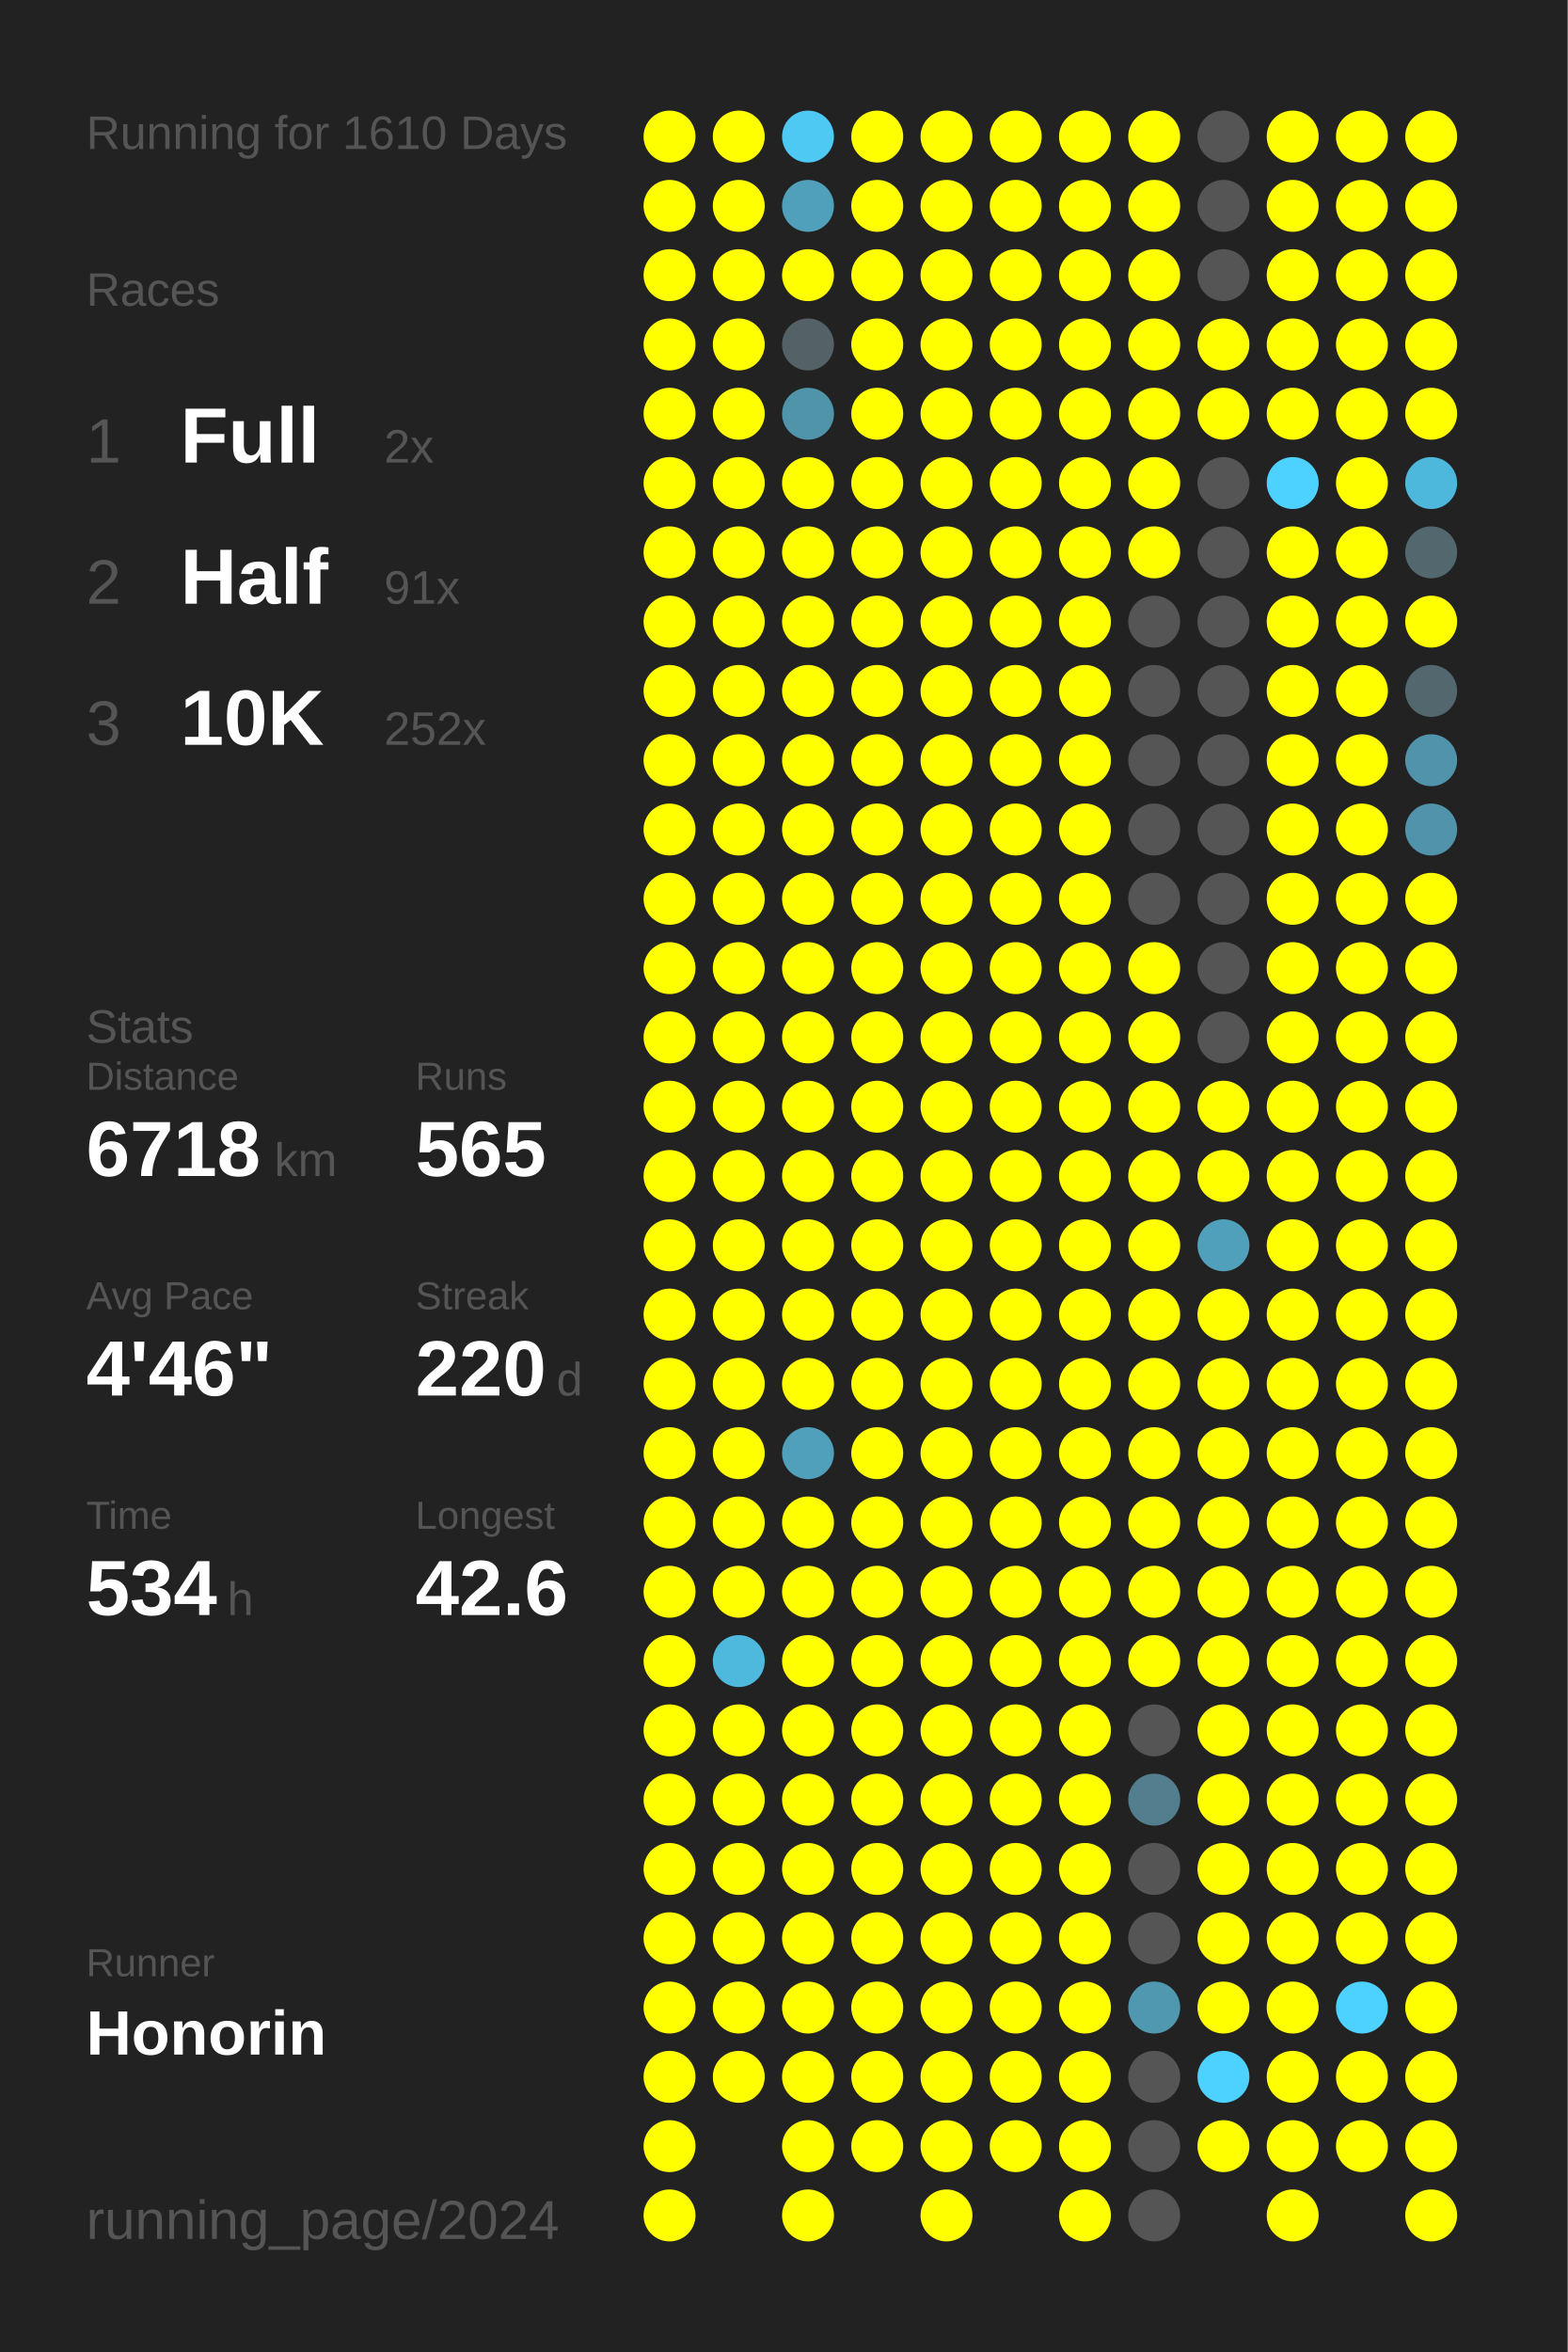
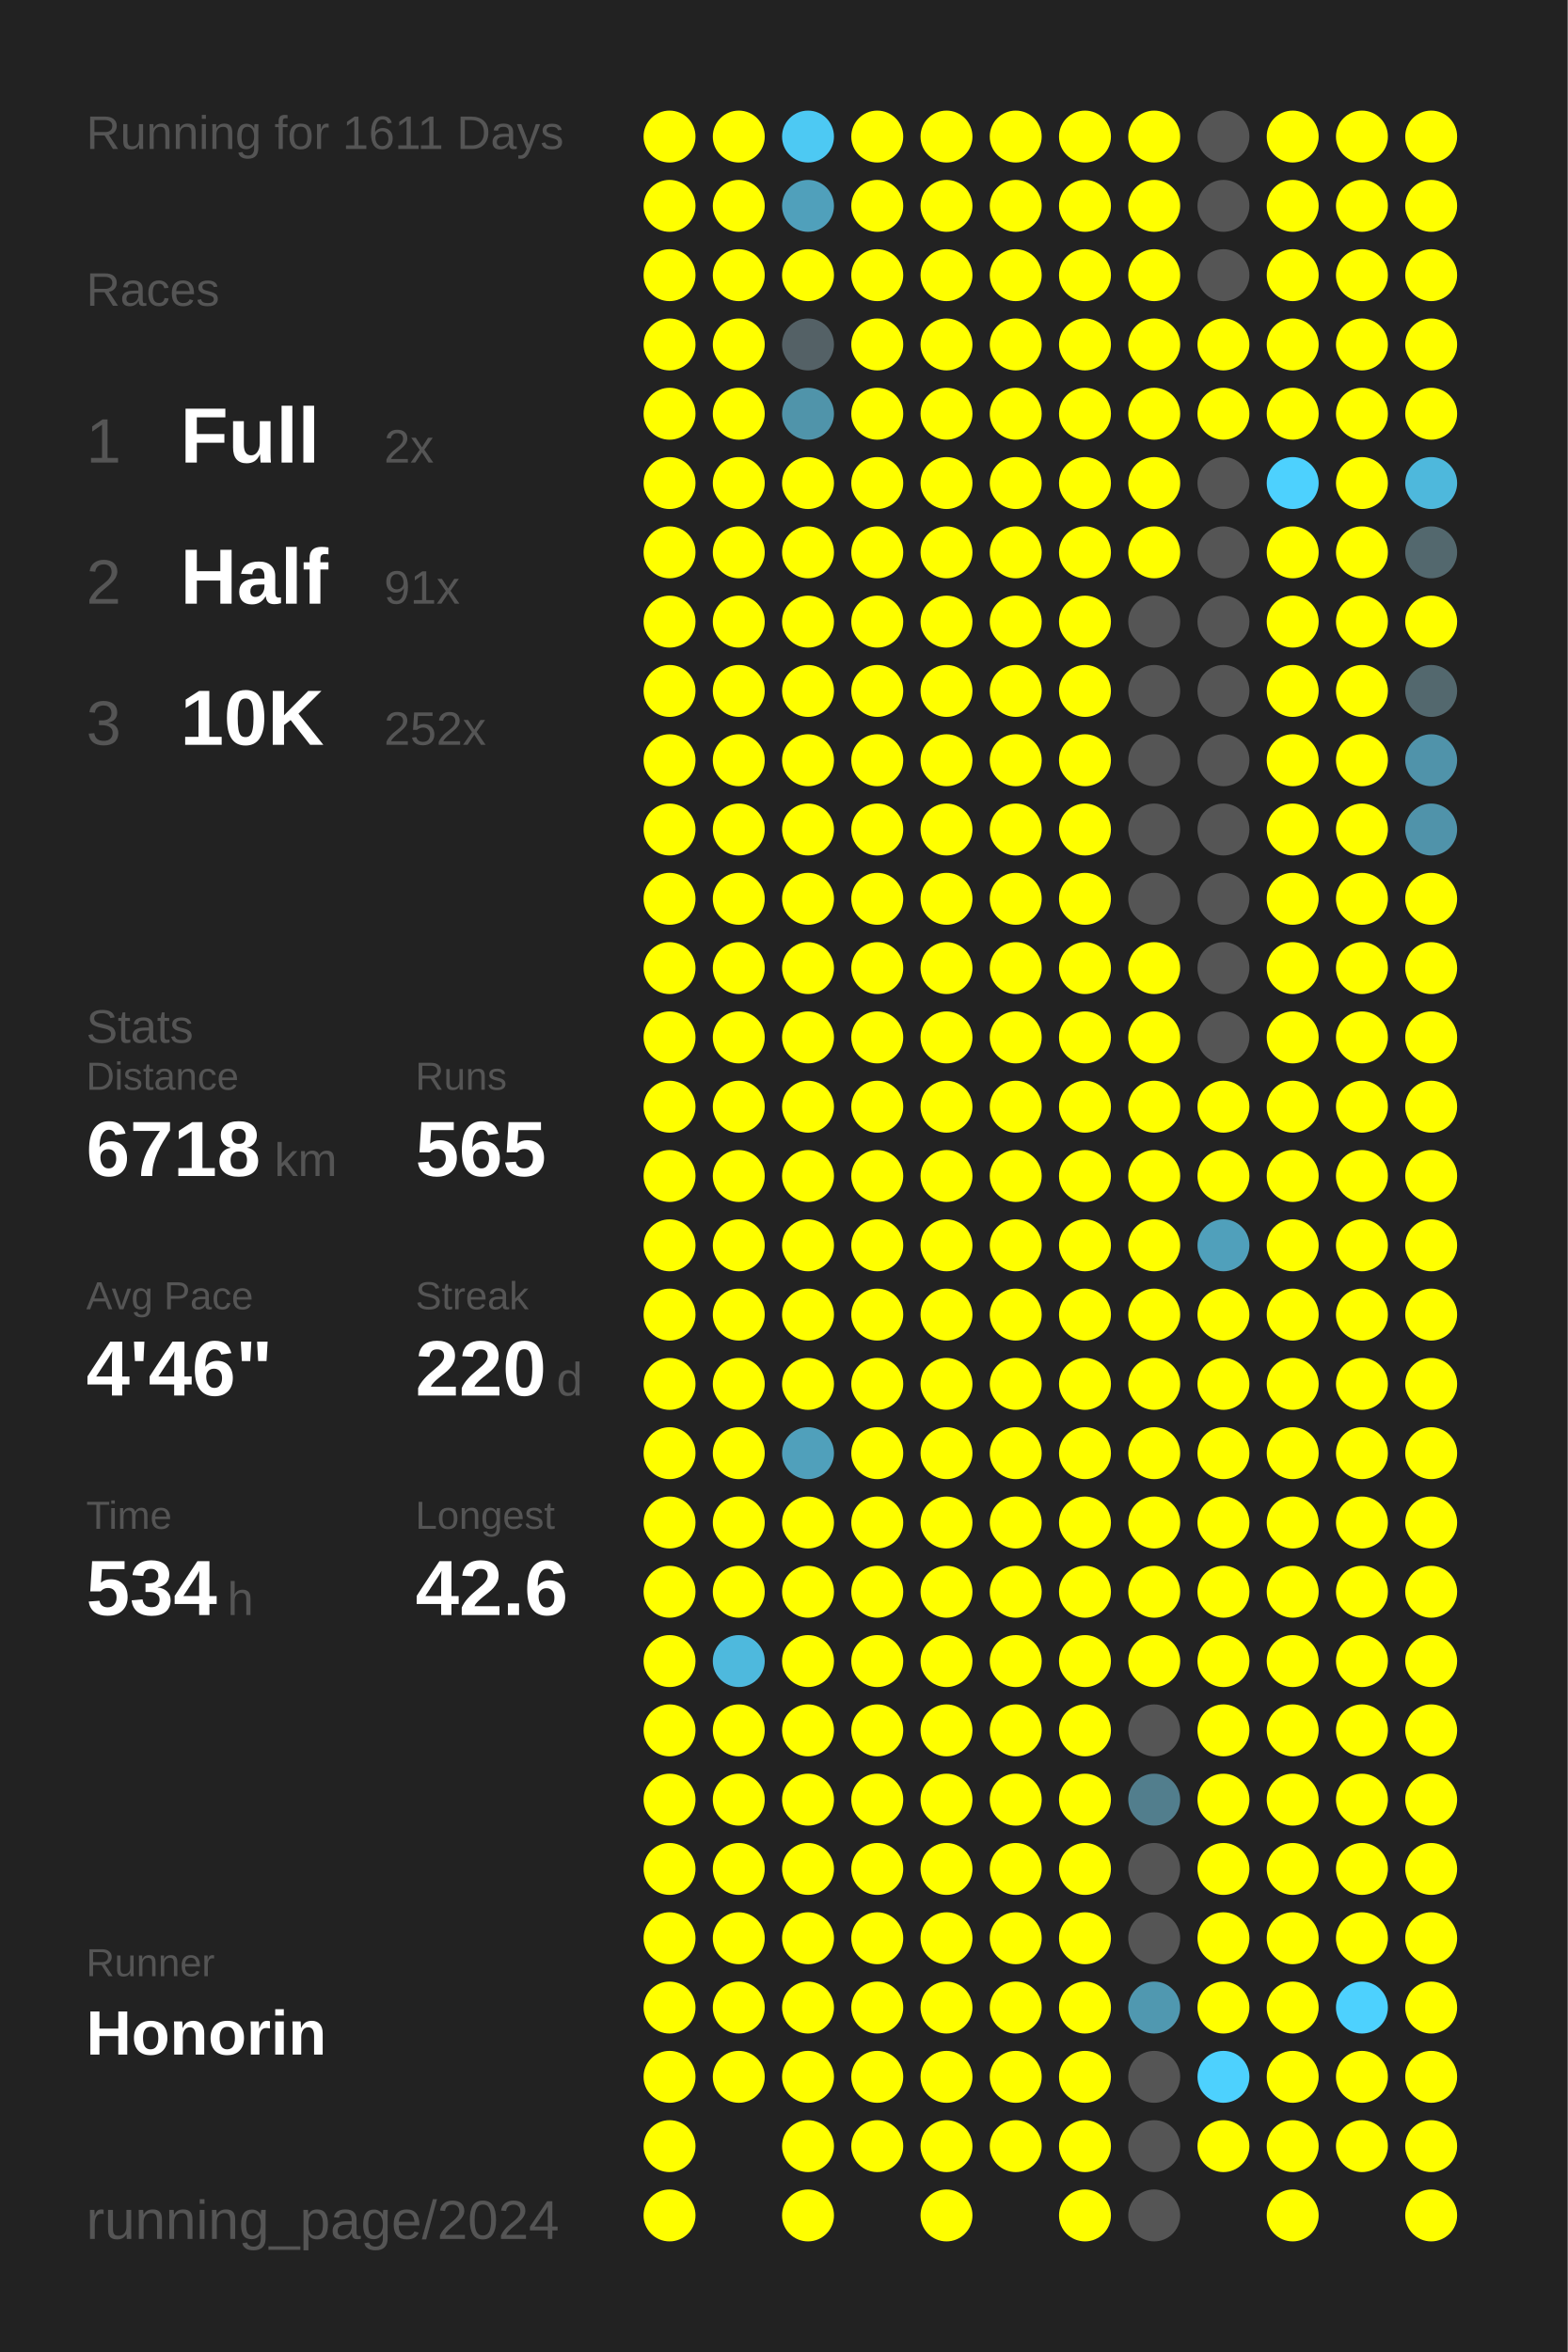
<svg xmlns="http://www.w3.org/2000/svg" baseProfile="full" height="300mm" version="1.1" viewBox="0,0,200,300" width="200mm">
  <defs />
  <rect fill="#222222" height="300" width="200" x="0" y="0" />
-   <text fill="#555555" style="font-size:6px; font-family:Arial;" x="11" y="19">Running for 1610 Days</text>
+   <text fill="#555555" style="font-size:6px; font-family:Arial;" x="11" y="19">Running for 1611 Days</text>
  <text fill="#555555" style="font-size:6px; font-family:Arial;" x="11" y="39">Races</text>
  <text fill="#555555" style="font-size:8px; font-family:Arial;" x="11" y="59">1</text>
  <text fill="#FFFFFF" style="font-size:10px; font-family:Arial; font-weight:bold;" x="23" y="59">Full</text>
  <text fill="#555555" style="font-size:6px; font-family:Arial;" x="49" y="59">2x</text>
  <text fill="#555555" style="font-size:8px; font-family:Arial;" x="11" y="77">2</text>
  <text fill="#FFFFFF" style="font-size:10px; font-family:Arial; font-weight:bold;" x="23" y="77">Half</text>
  <text fill="#555555" style="font-size:6px; font-family:Arial;" x="49" y="77">91x</text>
  <text fill="#555555" style="font-size:8px; font-family:Arial;" x="11" y="95">3</text>
  <text fill="#FFFFFF" style="font-size:10px; font-family:Arial; font-weight:bold;" x="23" y="95">10K</text>
  <text fill="#555555" style="font-size:6px; font-family:Arial;" x="49" y="95">252x</text>
  <text fill="#555555" style="font-size:6px; font-family:Arial;" x="11" y="133">Stats</text>
  <text fill="#555555" style="font-size:5px; font-family:Arial;" x="11" y="139">Distance</text>
  <text fill="#FFFFFF" style="font-size:10px; font-family:Arial; font-weight:bold;" x="11" y="150">6718</text>
  <text fill="#555555" style="font-size:6px; font-family:Arial;" x="35" y="150">km</text>
  <text fill="#555555" style="font-size:5px; font-family:Arial;" x="53" y="139">Runs</text>
  <text fill="#FFFFFF" style="font-size:10px; font-family:Arial; font-weight:bold;" x="53" y="150">565</text>
  <text fill="#555555" style="font-size:5px; font-family:Arial;" x="11" y="167">Avg Pace</text>
  <text fill="#FFFFFF" style="font-size:10px; font-family:Arial; font-weight:bold;" x="11" y="178">4'46"</text>
  <text fill="#555555" style="font-size:5px; font-family:Arial;" x="53" y="167">Streak</text>
  <text fill="#FFFFFF" style="font-size:10px; font-family:Arial; font-weight:bold;" x="53" y="178">220</text>
  <text fill="#555555" style="font-size:6px; font-family:Arial;" x="71" y="178">d</text>
  <text fill="#555555" style="font-size:5px; font-family:Arial;" x="11" y="195">Time</text>
  <text fill="#FFFFFF" style="font-size:10px; font-family:Arial; font-weight:bold;" x="11" y="206">534</text>
  <text fill="#555555" style="font-size:6px; font-family:Arial;" x="29" y="206">h</text>
  <text fill="#555555" style="font-size:5px; font-family:Arial;" x="53" y="195">Longest</text>
  <text fill="#FFFFFF" style="font-size:10px; font-family:Arial; font-weight:bold;" x="53" y="206">42.6</text>
  <text fill="#555555" style="font-size:5px; font-family:Arial;" x="11" y="252.065">Runner</text>
  <text fill="#FFFFFF" style="font-size:8px; font-family:Arial; font-weight:bold;" x="11" y="262.065">Honorin</text>
  <text fill="#555555" style="font-size:7px; font-family:Arial;" x="11" y="285.581">running_page/2024</text>
  <circle cx="85.417" cy="17.419" fill="#FFFF00" r="3.312" />
  <circle cx="85.417" cy="26.258" fill="#FFFF00" r="3.312" />
  <circle cx="85.417" cy="35.097" fill="#FFFF00" r="3.312" />
  <circle cx="85.417" cy="43.935" fill="#FFFF00" r="3.312" />
  <circle cx="85.417" cy="52.774" fill="#FFFF00" r="3.312" />
  <circle cx="85.417" cy="61.613" fill="#FFFF00" r="3.312" />
  <circle cx="85.417" cy="70.452" fill="#FFFF00" r="3.312" />
  <circle cx="85.417" cy="79.29" fill="#FFFF00" r="3.312" />
  <circle cx="85.417" cy="88.129" fill="#FFFF00" r="3.312" />
  <circle cx="85.417" cy="96.968" fill="#FFFF00" r="3.312" />
  <circle cx="85.417" cy="105.806" fill="#FFFF00" r="3.312" />
  <circle cx="85.417" cy="114.645" fill="#FFFF00" r="3.312" />
  <circle cx="85.417" cy="123.484" fill="#FFFF00" r="3.312" />
  <circle cx="85.417" cy="132.323" fill="#FFFF00" r="3.312" />
  <circle cx="85.417" cy="141.161" fill="#FFFF00" r="3.312" />
  <circle cx="85.417" cy="150" fill="#FFFF00" r="3.312" />
  <circle cx="85.417" cy="158.839" fill="#FFFF00" r="3.312" />
  <circle cx="85.417" cy="167.677" fill="#FFFF00" r="3.312" />
  <circle cx="85.417" cy="176.516" fill="#FFFF00" r="3.312" />
  <circle cx="85.417" cy="185.355" fill="#FFFF00" r="3.312" />
  <circle cx="85.417" cy="194.194" fill="#FFFF00" r="3.312" />
  <circle cx="85.417" cy="203.032" fill="#FFFF00" r="3.312" />
  <circle cx="85.417" cy="211.871" fill="#FFFF00" r="3.312" />
  <circle cx="85.417" cy="220.71" fill="#FFFF00" r="3.312" />
  <circle cx="85.417" cy="229.548" fill="#FFFF00" r="3.312" />
  <circle cx="85.417" cy="238.387" fill="#FFFF00" r="3.312" />
  <circle cx="85.417" cy="247.226" fill="#FFFF00" r="3.312" />
  <circle cx="85.417" cy="256.065" fill="#FFFF00" r="3.312" />
  <circle cx="85.417" cy="264.903" fill="#FFFF00" r="3.312" />
  <circle cx="85.417" cy="273.742" fill="#FFFF00" r="3.312" />
  <circle cx="85.417" cy="282.581" fill="#FFFF00" r="3.312" />
  <circle cx="94.25" cy="17.419" fill="#FFFF00" r="3.312" />
  <circle cx="94.25" cy="26.258" fill="#FFFF00" r="3.312" />
  <circle cx="94.25" cy="35.097" fill="#FFFF00" r="3.312" />
  <circle cx="94.25" cy="43.935" fill="#FFFF00" r="3.312" />
  <circle cx="94.25" cy="52.774" fill="#FFFF00" r="3.312" />
  <circle cx="94.25" cy="61.613" fill="#FFFF00" r="3.312" />
  <circle cx="94.25" cy="70.452" fill="#FFFF00" r="3.312" />
  <circle cx="94.25" cy="79.29" fill="#FFFF00" r="3.312" />
  <circle cx="94.25" cy="88.129" fill="#FFFF00" r="3.312" />
  <circle cx="94.25" cy="96.968" fill="#FFFF00" r="3.312" />
  <circle cx="94.25" cy="105.806" fill="#FFFF00" r="3.312" />
  <circle cx="94.25" cy="114.645" fill="#FFFF00" r="3.312" />
  <circle cx="94.25" cy="123.484" fill="#FFFF00" r="3.312" />
  <circle cx="94.25" cy="132.323" fill="#FFFF00" r="3.312" />
  <circle cx="94.25" cy="141.161" fill="#FFFF00" r="3.312" />
  <circle cx="94.25" cy="150" fill="#FFFF00" r="3.312" />
  <circle cx="94.25" cy="158.839" fill="#FFFF00" r="3.312" />
  <circle cx="94.25" cy="167.677" fill="#FFFF00" r="3.312" />
  <circle cx="94.25" cy="176.516" fill="#FFFF00" r="3.312" />
  <circle cx="94.25" cy="185.355" fill="#FFFF00" r="3.312" />
  <circle cx="94.25" cy="194.194" fill="#FFFF00" r="3.312" />
  <circle cx="94.25" cy="203.032" fill="#FFFF00" r="3.312" />
  <circle cx="94.25" cy="211.871" fill="#4eb9dd" r="3.312" />
  <circle cx="94.25" cy="220.71" fill="#FFFF00" r="3.312" />
  <circle cx="94.25" cy="229.548" fill="#FFFF00" r="3.312" />
  <circle cx="94.25" cy="238.387" fill="#FFFF00" r="3.312" />
  <circle cx="94.25" cy="247.226" fill="#FFFF00" r="3.312" />
  <circle cx="94.25" cy="256.065" fill="#FFFF00" r="3.312" />
  <circle cx="94.25" cy="264.903" fill="#FFFF00" r="3.312" />
  <circle cx="103.083" cy="17.419" fill="#4dc9f3" r="3.312" />
  <circle cx="103.083" cy="26.258" fill="#50a0bb" r="3.312" />
  <circle cx="103.083" cy="35.097" fill="#FFFF00" r="3.312" />
  <circle cx="103.083" cy="43.935" fill="#546166" r="3.312" />
  <circle cx="103.083" cy="52.774" fill="#5094aa" r="3.312" />
  <circle cx="103.083" cy="61.613" fill="#FFFF00" r="3.312" />
  <circle cx="103.083" cy="70.452" fill="#FFFF00" r="3.312" />
  <circle cx="103.083" cy="79.29" fill="#FFFF00" r="3.312" />
  <circle cx="103.083" cy="88.129" fill="#FFFF00" r="3.312" />
  <circle cx="103.083" cy="96.968" fill="#FFFF00" r="3.312" />
  <circle cx="103.083" cy="105.806" fill="#FFFF00" r="3.312" />
  <circle cx="103.083" cy="114.645" fill="#FFFF00" r="3.312" />
  <circle cx="103.083" cy="123.484" fill="#FFFF00" r="3.312" />
  <circle cx="103.083" cy="132.323" fill="#FFFF00" r="3.312" />
  <circle cx="103.083" cy="141.161" fill="#FFFF00" r="3.312" />
  <circle cx="103.083" cy="150" fill="#FFFF00" r="3.312" />
  <circle cx="103.083" cy="158.839" fill="#FFFF00" r="3.312" />
  <circle cx="103.083" cy="167.677" fill="#FFFF00" r="3.312" />
  <circle cx="103.083" cy="176.516" fill="#FFFF00" r="3.312" />
  <circle cx="103.083" cy="185.355" fill="#50a0bb" r="3.312" />
  <circle cx="103.083" cy="194.194" fill="#FFFF00" r="3.312" />
  <circle cx="103.083" cy="203.032" fill="#FFFF00" r="3.312" />
  <circle cx="103.083" cy="211.871" fill="#FFFF00" r="3.312" />
  <circle cx="103.083" cy="220.71" fill="#FFFF00" r="3.312" />
  <circle cx="103.083" cy="229.548" fill="#FFFF00" r="3.312" />
  <circle cx="103.083" cy="238.387" fill="#FFFF00" r="3.312" />
  <circle cx="103.083" cy="247.226" fill="#FFFF00" r="3.312" />
  <circle cx="103.083" cy="256.065" fill="#FFFF00" r="3.312" />
  <circle cx="103.083" cy="264.903" fill="#FFFF00" r="3.312" />
  <circle cx="103.083" cy="273.742" fill="#FFFF00" r="3.312" />
  <circle cx="103.083" cy="282.581" fill="#FFFF00" r="3.312" />
  <circle cx="111.917" cy="17.419" fill="#FFFF00" r="3.312" />
  <circle cx="111.917" cy="26.258" fill="#FFFF00" r="3.312" />
  <circle cx="111.917" cy="35.097" fill="#FFFF00" r="3.312" />
  <circle cx="111.917" cy="43.935" fill="#FFFF00" r="3.312" />
  <circle cx="111.917" cy="52.774" fill="#FFFF00" r="3.312" />
  <circle cx="111.917" cy="61.613" fill="#FFFF00" r="3.312" />
  <circle cx="111.917" cy="70.452" fill="#FFFF00" r="3.312" />
  <circle cx="111.917" cy="79.29" fill="#FFFF00" r="3.312" />
  <circle cx="111.917" cy="88.129" fill="#FFFF00" r="3.312" />
  <circle cx="111.917" cy="96.968" fill="#FFFF00" r="3.312" />
  <circle cx="111.917" cy="105.806" fill="#FFFF00" r="3.312" />
  <circle cx="111.917" cy="114.645" fill="#FFFF00" r="3.312" />
  <circle cx="111.917" cy="123.484" fill="#FFFF00" r="3.312" />
  <circle cx="111.917" cy="132.323" fill="#FFFF00" r="3.312" />
  <circle cx="111.917" cy="141.161" fill="#FFFF00" r="3.312" />
  <circle cx="111.917" cy="150" fill="#FFFF00" r="3.312" />
  <circle cx="111.917" cy="158.839" fill="#FFFF00" r="3.312" />
  <circle cx="111.917" cy="167.677" fill="#FFFF00" r="3.312" />
  <circle cx="111.917" cy="176.516" fill="#FFFF00" r="3.312" />
  <circle cx="111.917" cy="185.355" fill="#FFFF00" r="3.312" />
  <circle cx="111.917" cy="194.194" fill="#FFFF00" r="3.312" />
  <circle cx="111.917" cy="203.032" fill="#FFFF00" r="3.312" />
  <circle cx="111.917" cy="211.871" fill="#FFFF00" r="3.312" />
  <circle cx="111.917" cy="220.71" fill="#FFFF00" r="3.312" />
  <circle cx="111.917" cy="229.548" fill="#FFFF00" r="3.312" />
  <circle cx="111.917" cy="238.387" fill="#FFFF00" r="3.312" />
  <circle cx="111.917" cy="247.226" fill="#FFFF00" r="3.312" />
  <circle cx="111.917" cy="256.065" fill="#FFFF00" r="3.312" />
  <circle cx="111.917" cy="264.903" fill="#FFFF00" r="3.312" />
  <circle cx="111.917" cy="273.742" fill="#FFFF00" r="3.312" />
  <circle cx="120.75" cy="17.419" fill="#FFFF00" r="3.312" />
  <circle cx="120.75" cy="26.258" fill="#FFFF00" r="3.312" />
  <circle cx="120.75" cy="35.097" fill="#FFFF00" r="3.312" />
  <circle cx="120.75" cy="43.935" fill="#FFFF00" r="3.312" />
  <circle cx="120.75" cy="52.774" fill="#FFFF00" r="3.312" />
  <circle cx="120.75" cy="61.613" fill="#FFFF00" r="3.312" />
  <circle cx="120.75" cy="70.452" fill="#FFFF00" r="3.312" />
  <circle cx="120.75" cy="79.29" fill="#FFFF00" r="3.312" />
  <circle cx="120.75" cy="88.129" fill="#FFFF00" r="3.312" />
  <circle cx="120.75" cy="96.968" fill="#FFFF00" r="3.312" />
  <circle cx="120.75" cy="105.806" fill="#FFFF00" r="3.312" />
  <circle cx="120.75" cy="114.645" fill="#FFFF00" r="3.312" />
  <circle cx="120.75" cy="123.484" fill="#FFFF00" r="3.312" />
  <circle cx="120.75" cy="132.323" fill="#FFFF00" r="3.312" />
  <circle cx="120.75" cy="141.161" fill="#FFFF00" r="3.312" />
  <circle cx="120.75" cy="150" fill="#FFFF00" r="3.312" />
  <circle cx="120.75" cy="158.839" fill="#FFFF00" r="3.312" />
  <circle cx="120.75" cy="167.677" fill="#FFFF00" r="3.312" />
  <circle cx="120.75" cy="176.516" fill="#FFFF00" r="3.312" />
  <circle cx="120.75" cy="185.355" fill="#FFFF00" r="3.312" />
  <circle cx="120.75" cy="194.194" fill="#FFFF00" r="3.312" />
  <circle cx="120.75" cy="203.032" fill="#FFFF00" r="3.312" />
  <circle cx="120.75" cy="211.871" fill="#FFFF00" r="3.312" />
  <circle cx="120.75" cy="220.71" fill="#FFFF00" r="3.312" />
  <circle cx="120.75" cy="229.548" fill="#FFFF00" r="3.312" />
  <circle cx="120.75" cy="238.387" fill="#FFFF00" r="3.312" />
  <circle cx="120.75" cy="247.226" fill="#FFFF00" r="3.312" />
  <circle cx="120.75" cy="256.065" fill="#FFFF00" r="3.312" />
  <circle cx="120.75" cy="264.903" fill="#FFFF00" r="3.312" />
  <circle cx="120.75" cy="273.742" fill="#FFFF00" r="3.312" />
  <circle cx="120.75" cy="282.581" fill="#FFFF00" r="3.312" />
  <circle cx="129.583" cy="17.419" fill="#FFFF00" r="3.312" />
  <circle cx="129.583" cy="26.258" fill="#FFFF00" r="3.312" />
  <circle cx="129.583" cy="35.097" fill="#FFFF00" r="3.312" />
  <circle cx="129.583" cy="43.935" fill="#FFFF00" r="3.312" />
  <circle cx="129.583" cy="52.774" fill="#FFFF00" r="3.312" />
  <circle cx="129.583" cy="61.613" fill="#FFFF00" r="3.312" />
  <circle cx="129.583" cy="70.452" fill="#FFFF00" r="3.312" />
  <circle cx="129.583" cy="79.29" fill="#FFFF00" r="3.312" />
  <circle cx="129.583" cy="88.129" fill="#FFFF00" r="3.312" />
  <circle cx="129.583" cy="96.968" fill="#FFFF00" r="3.312" />
  <circle cx="129.583" cy="105.806" fill="#FFFF00" r="3.312" />
  <circle cx="129.583" cy="114.645" fill="#FFFF00" r="3.312" />
  <circle cx="129.583" cy="123.484" fill="#FFFF00" r="3.312" />
  <circle cx="129.583" cy="132.323" fill="#FFFF00" r="3.312" />
  <circle cx="129.583" cy="141.161" fill="#FFFF00" r="3.312" />
  <circle cx="129.583" cy="150" fill="#FFFF00" r="3.312" />
  <circle cx="129.583" cy="158.839" fill="#FFFF00" r="3.312" />
  <circle cx="129.583" cy="167.677" fill="#FFFF00" r="3.312" />
  <circle cx="129.583" cy="176.516" fill="#FFFF00" r="3.312" />
  <circle cx="129.583" cy="185.355" fill="#FFFF00" r="3.312" />
  <circle cx="129.583" cy="194.194" fill="#FFFF00" r="3.312" />
  <circle cx="129.583" cy="203.032" fill="#FFFF00" r="3.312" />
  <circle cx="129.583" cy="211.871" fill="#FFFF00" r="3.312" />
  <circle cx="129.583" cy="220.71" fill="#FFFF00" r="3.312" />
  <circle cx="129.583" cy="229.548" fill="#FFFF00" r="3.312" />
  <circle cx="129.583" cy="238.387" fill="#FFFF00" r="3.312" />
  <circle cx="129.583" cy="247.226" fill="#FFFF00" r="3.312" />
  <circle cx="129.583" cy="256.065" fill="#FFFF00" r="3.312" />
  <circle cx="129.583" cy="264.903" fill="#FFFF00" r="3.312" />
  <circle cx="129.583" cy="273.742" fill="#FFFF00" r="3.312" />
  <circle cx="138.417" cy="17.419" fill="#FFFF00" r="3.312" />
  <circle cx="138.417" cy="26.258" fill="#FFFF00" r="3.312" />
  <circle cx="138.417" cy="35.097" fill="#FFFF00" r="3.312" />
  <circle cx="138.417" cy="43.935" fill="#FFFF00" r="3.312" />
  <circle cx="138.417" cy="52.774" fill="#FFFF00" r="3.312" />
  <circle cx="138.417" cy="61.613" fill="#FFFF00" r="3.312" />
  <circle cx="138.417" cy="70.452" fill="#FFFF00" r="3.312" />
  <circle cx="138.417" cy="79.29" fill="#FFFF00" r="3.312" />
  <circle cx="138.417" cy="88.129" fill="#FFFF00" r="3.312" />
  <circle cx="138.417" cy="96.968" fill="#FFFF00" r="3.312" />
  <circle cx="138.417" cy="105.806" fill="#FFFF00" r="3.312" />
  <circle cx="138.417" cy="114.645" fill="#FFFF00" r="3.312" />
  <circle cx="138.417" cy="123.484" fill="#FFFF00" r="3.312" />
  <circle cx="138.417" cy="132.323" fill="#FFFF00" r="3.312" />
  <circle cx="138.417" cy="141.161" fill="#FFFF00" r="3.312" />
  <circle cx="138.417" cy="150" fill="#FFFF00" r="3.312" />
  <circle cx="138.417" cy="158.839" fill="#FFFF00" r="3.312" />
  <circle cx="138.417" cy="167.677" fill="#FFFF00" r="3.312" />
  <circle cx="138.417" cy="176.516" fill="#FFFF00" r="3.312" />
  <circle cx="138.417" cy="185.355" fill="#FFFF00" r="3.312" />
  <circle cx="138.417" cy="194.194" fill="#FFFF00" r="3.312" />
  <circle cx="138.417" cy="203.032" fill="#FFFF00" r="3.312" />
  <circle cx="138.417" cy="211.871" fill="#FFFF00" r="3.312" />
  <circle cx="138.417" cy="220.71" fill="#FFFF00" r="3.312" />
  <circle cx="138.417" cy="229.548" fill="#FFFF00" r="3.312" />
  <circle cx="138.417" cy="238.387" fill="#FFFF00" r="3.312" />
  <circle cx="138.417" cy="247.226" fill="#FFFF00" r="3.312" />
  <circle cx="138.417" cy="256.065" fill="#FFFF00" r="3.312" />
  <circle cx="138.417" cy="264.903" fill="#FFFF00" r="3.312" />
  <circle cx="138.417" cy="273.742" fill="#FFFF00" r="3.312" />
  <circle cx="138.417" cy="282.581" fill="#FFFF00" r="3.312" />
  <circle cx="147.25" cy="17.419" fill="#FFFF00" r="3.312" />
  <circle cx="147.25" cy="26.258" fill="#FFFF00" r="3.312" />
  <circle cx="147.25" cy="35.097" fill="#FFFF00" r="3.312" />
  <circle cx="147.25" cy="43.935" fill="#FFFF00" r="3.312" />
  <circle cx="147.25" cy="52.774" fill="#FFFF00" r="3.312" />
  <circle cx="147.25" cy="61.613" fill="#FFFF00" r="3.312" />
  <circle cx="147.25" cy="70.452" fill="#FFFF00" r="3.312" />
  <circle cx="147.25" cy="79.29" fill="#555555" r="3.312" />
  <circle cx="147.25" cy="88.129" fill="#555555" r="3.312" />
  <circle cx="147.25" cy="96.968" fill="#555555" r="3.312" />
  <circle cx="147.25" cy="105.806" fill="#555555" r="3.312" />
  <circle cx="147.25" cy="114.645" fill="#555555" r="3.312" />
  <circle cx="147.25" cy="123.484" fill="#FFFF00" r="3.312" />
  <circle cx="147.25" cy="132.323" fill="#FFFF00" r="3.312" />
  <circle cx="147.25" cy="141.161" fill="#FFFF00" r="3.312" />
  <circle cx="147.25" cy="150" fill="#FFFF00" r="3.312" />
  <circle cx="147.25" cy="158.839" fill="#FFFF00" r="3.312" />
  <circle cx="147.25" cy="167.677" fill="#FFFF00" r="3.312" />
  <circle cx="147.25" cy="176.516" fill="#FFFF00" r="3.312" />
  <circle cx="147.25" cy="185.355" fill="#FFFF00" r="3.312" />
  <circle cx="147.25" cy="194.194" fill="#FFFF00" r="3.312" />
  <circle cx="147.25" cy="203.032" fill="#FFFF00" r="3.312" />
  <circle cx="147.25" cy="211.871" fill="#FFFF00" r="3.312" />
  <circle cx="147.25" cy="220.71" fill="#555555" r="3.312" />
  <circle cx="147.25" cy="229.548" fill="#527e8d" r="3.312" />
  <circle cx="147.25" cy="238.387" fill="#555555" r="3.312" />
  <circle cx="147.25" cy="247.226" fill="#555555" r="3.312" />
  <circle cx="147.25" cy="256.065" fill="#5098b0" r="3.312" />
  <circle cx="147.25" cy="264.903" fill="#555555" r="3.312" />
  <circle cx="147.25" cy="273.742" fill="#555555" r="3.312" />
  <circle cx="147.25" cy="282.581" fill="#555555" r="3.312" />
  <circle cx="156.083" cy="17.419" fill="#555555" r="3.312" />
  <circle cx="156.083" cy="26.258" fill="#555555" r="3.312" />
  <circle cx="156.083" cy="35.097" fill="#555555" r="3.312" />
  <circle cx="156.083" cy="43.935" fill="#FFFF00" r="3.312" />
  <circle cx="156.083" cy="52.774" fill="#FFFF00" r="3.312" />
  <circle cx="156.083" cy="61.613" fill="#555555" r="3.312" />
  <circle cx="156.083" cy="70.452" fill="#555555" r="3.312" />
  <circle cx="156.083" cy="79.29" fill="#555555" r="3.312" />
  <circle cx="156.083" cy="88.129" fill="#555555" r="3.312" />
  <circle cx="156.083" cy="96.968" fill="#555555" r="3.312" />
  <circle cx="156.083" cy="105.806" fill="#555555" r="3.312" />
  <circle cx="156.083" cy="114.645" fill="#555555" r="3.312" />
  <circle cx="156.083" cy="123.484" fill="#555555" r="3.312" />
  <circle cx="156.083" cy="132.323" fill="#555555" r="3.312" />
  <circle cx="156.083" cy="141.161" fill="#FFFF00" r="3.312" />
  <circle cx="156.083" cy="150" fill="#FFFF00" r="3.312" />
  <circle cx="156.083" cy="158.839" fill="#50a0bb" r="3.312" />
  <circle cx="156.083" cy="167.677" fill="#FFFF00" r="3.312" />
  <circle cx="156.083" cy="176.516" fill="#FFFF00" r="3.312" />
  <circle cx="156.083" cy="185.355" fill="#FFFF00" r="3.312" />
  <circle cx="156.083" cy="194.194" fill="#FFFF00" r="3.312" />
  <circle cx="156.083" cy="203.032" fill="#FFFF00" r="3.312" />
  <circle cx="156.083" cy="211.871" fill="#FFFF00" r="3.312" />
  <circle cx="156.083" cy="220.71" fill="#FFFF00" r="3.312" />
  <circle cx="156.083" cy="229.548" fill="#FFFF00" r="3.312" />
  <circle cx="156.083" cy="238.387" fill="#FFFF00" r="3.312" />
  <circle cx="156.083" cy="247.226" fill="#FFFF00" r="3.312" />
  <circle cx="156.083" cy="256.065" fill="#FFFF00" r="3.312" />
  <circle cx="156.083" cy="264.903" fill="#4dd1fe" r="3.312" />
  <circle cx="156.083" cy="273.742" fill="#FFFF00" r="3.312" />
  <circle cx="164.917" cy="17.419" fill="#FFFF00" r="3.312" />
  <circle cx="164.917" cy="26.258" fill="#FFFF00" r="3.312" />
  <circle cx="164.917" cy="35.097" fill="#FFFF00" r="3.312" />
  <circle cx="164.917" cy="43.935" fill="#FFFF00" r="3.312" />
  <circle cx="164.917" cy="52.774" fill="#FFFF00" r="3.312" />
  <circle cx="164.917" cy="61.613" fill="#4dd1fe" r="3.312" />
  <circle cx="164.917" cy="70.452" fill="#FFFF00" r="3.312" />
  <circle cx="164.917" cy="79.29" fill="#FFFF00" r="3.312" />
  <circle cx="164.917" cy="88.129" fill="#FFFF00" r="3.312" />
  <circle cx="164.917" cy="96.968" fill="#FFFF00" r="3.312" />
  <circle cx="164.917" cy="105.806" fill="#FFFF00" r="3.312" />
  <circle cx="164.917" cy="114.645" fill="#FFFF00" r="3.312" />
  <circle cx="164.917" cy="123.484" fill="#FFFF00" r="3.312" />
  <circle cx="164.917" cy="132.323" fill="#FFFF00" r="3.312" />
  <circle cx="164.917" cy="141.161" fill="#FFFF00" r="3.312" />
  <circle cx="164.917" cy="150" fill="#FFFF00" r="3.312" />
  <circle cx="164.917" cy="158.839" fill="#FFFF00" r="3.312" />
  <circle cx="164.917" cy="167.677" fill="#FFFF00" r="3.312" />
  <circle cx="164.917" cy="176.516" fill="#FFFF00" r="3.312" />
  <circle cx="164.917" cy="185.355" fill="#FFFF00" r="3.312" />
  <circle cx="164.917" cy="194.194" fill="#FFFF00" r="3.312" />
  <circle cx="164.917" cy="203.032" fill="#FFFF00" r="3.312" />
  <circle cx="164.917" cy="211.871" fill="#FFFF00" r="3.312" />
  <circle cx="164.917" cy="220.71" fill="#FFFF00" r="3.312" />
  <circle cx="164.917" cy="229.548" fill="#FFFF00" r="3.312" />
  <circle cx="164.917" cy="238.387" fill="#FFFF00" r="3.312" />
  <circle cx="164.917" cy="247.226" fill="#FFFF00" r="3.312" />
  <circle cx="164.917" cy="256.065" fill="#FFFF00" r="3.312" />
  <circle cx="164.917" cy="264.903" fill="#FFFF00" r="3.312" />
  <circle cx="164.917" cy="273.742" fill="#FFFF00" r="3.312" />
  <circle cx="164.917" cy="282.581" fill="#FFFF00" r="3.312" />
  <circle cx="173.75" cy="17.419" fill="#FFFF00" r="3.312" />
  <circle cx="173.75" cy="26.258" fill="#FFFF00" r="3.312" />
  <circle cx="173.75" cy="35.097" fill="#FFFF00" r="3.312" />
  <circle cx="173.75" cy="43.935" fill="#FFFF00" r="3.312" />
  <circle cx="173.75" cy="52.774" fill="#FFFF00" r="3.312" />
  <circle cx="173.75" cy="61.613" fill="#FFFF00" r="3.312" />
  <circle cx="173.75" cy="70.452" fill="#FFFF00" r="3.312" />
  <circle cx="173.75" cy="79.29" fill="#FFFF00" r="3.312" />
  <circle cx="173.75" cy="88.129" fill="#FFFF00" r="3.312" />
  <circle cx="173.75" cy="96.968" fill="#FFFF00" r="3.312" />
  <circle cx="173.75" cy="105.806" fill="#FFFF00" r="3.312" />
  <circle cx="173.75" cy="114.645" fill="#FFFF00" r="3.312" />
  <circle cx="173.75" cy="123.484" fill="#FFFF00" r="3.312" />
  <circle cx="173.75" cy="132.323" fill="#FFFF00" r="3.312" />
  <circle cx="173.75" cy="141.161" fill="#FFFF00" r="3.312" />
  <circle cx="173.75" cy="150" fill="#FFFF00" r="3.312" />
  <circle cx="173.75" cy="158.839" fill="#FFFF00" r="3.312" />
  <circle cx="173.75" cy="167.677" fill="#FFFF00" r="3.312" />
  <circle cx="173.75" cy="176.516" fill="#FFFF00" r="3.312" />
  <circle cx="173.75" cy="185.355" fill="#FFFF00" r="3.312" />
  <circle cx="173.75" cy="194.194" fill="#FFFF00" r="3.312" />
  <circle cx="173.75" cy="203.032" fill="#FFFF00" r="3.312" />
  <circle cx="173.75" cy="211.871" fill="#FFFF00" r="3.312" />
  <circle cx="173.75" cy="220.71" fill="#FFFF00" r="3.312" />
  <circle cx="173.75" cy="229.548" fill="#FFFF00" r="3.312" />
  <circle cx="173.75" cy="238.387" fill="#FFFF00" r="3.312" />
  <circle cx="173.75" cy="247.226" fill="#FFFF00" r="3.312" />
  <circle cx="173.75" cy="256.065" fill="#4dd1fe" r="3.312" />
  <circle cx="173.75" cy="264.903" fill="#FFFF00" r="3.312" />
  <circle cx="173.75" cy="273.742" fill="#FFFF00" r="3.312" />
  <circle cx="182.583" cy="17.419" fill="#FFFF00" r="3.312" />
  <circle cx="182.583" cy="26.258" fill="#FFFF00" r="3.312" />
  <circle cx="182.583" cy="35.097" fill="#FFFF00" r="3.312" />
  <circle cx="182.583" cy="43.935" fill="#FFFF00" r="3.312" />
  <circle cx="182.583" cy="52.774" fill="#FFFF00" r="3.312" />
  <circle cx="182.583" cy="61.613" fill="#4eb8dc" r="3.312" />
  <circle cx="182.583" cy="70.452" fill="#53686e" r="3.312" />
  <circle cx="182.583" cy="79.29" fill="#FFFF00" r="3.312" />
  <circle cx="182.583" cy="88.129" fill="#53686e" r="3.312" />
  <circle cx="182.583" cy="96.968" fill="#5093aa" r="3.312" />
  <circle cx="182.583" cy="105.806" fill="#5093aa" r="3.312" />
  <circle cx="182.583" cy="114.645" fill="#FFFF00" r="3.312" />
  <circle cx="182.583" cy="123.484" fill="#FFFF00" r="3.312" />
  <circle cx="182.583" cy="132.323" fill="#FFFF00" r="3.312" />
  <circle cx="182.583" cy="141.161" fill="#FFFF00" r="3.312" />
  <circle cx="182.583" cy="150" fill="#FFFF00" r="3.312" />
  <circle cx="182.583" cy="158.839" fill="#FFFF00" r="3.312" />
  <circle cx="182.583" cy="167.677" fill="#FFFF00" r="3.312" />
  <circle cx="182.583" cy="176.516" fill="#FFFF00" r="3.312" />
  <circle cx="182.583" cy="185.355" fill="#FFFF00" r="3.312" />
  <circle cx="182.583" cy="194.194" fill="#FFFF00" r="3.312" />
  <circle cx="182.583" cy="203.032" fill="#FFFF00" r="3.312" />
  <circle cx="182.583" cy="211.871" fill="#FFFF00" r="3.312" />
  <circle cx="182.583" cy="220.71" fill="#FFFF00" r="3.312" />
  <circle cx="182.583" cy="229.548" fill="#FFFF00" r="3.312" />
  <circle cx="182.583" cy="238.387" fill="#FFFF00" r="3.312" />
  <circle cx="182.583" cy="247.226" fill="#FFFF00" r="3.312" />
  <circle cx="182.583" cy="256.065" fill="#FFFF00" r="3.312" />
  <circle cx="182.583" cy="264.903" fill="#FFFF00" r="3.312" />
  <circle cx="182.583" cy="273.742" fill="#FFFF00" r="3.312" />
  <circle cx="182.583" cy="282.581" fill="#FFFF00" r="3.312" />
</svg>
